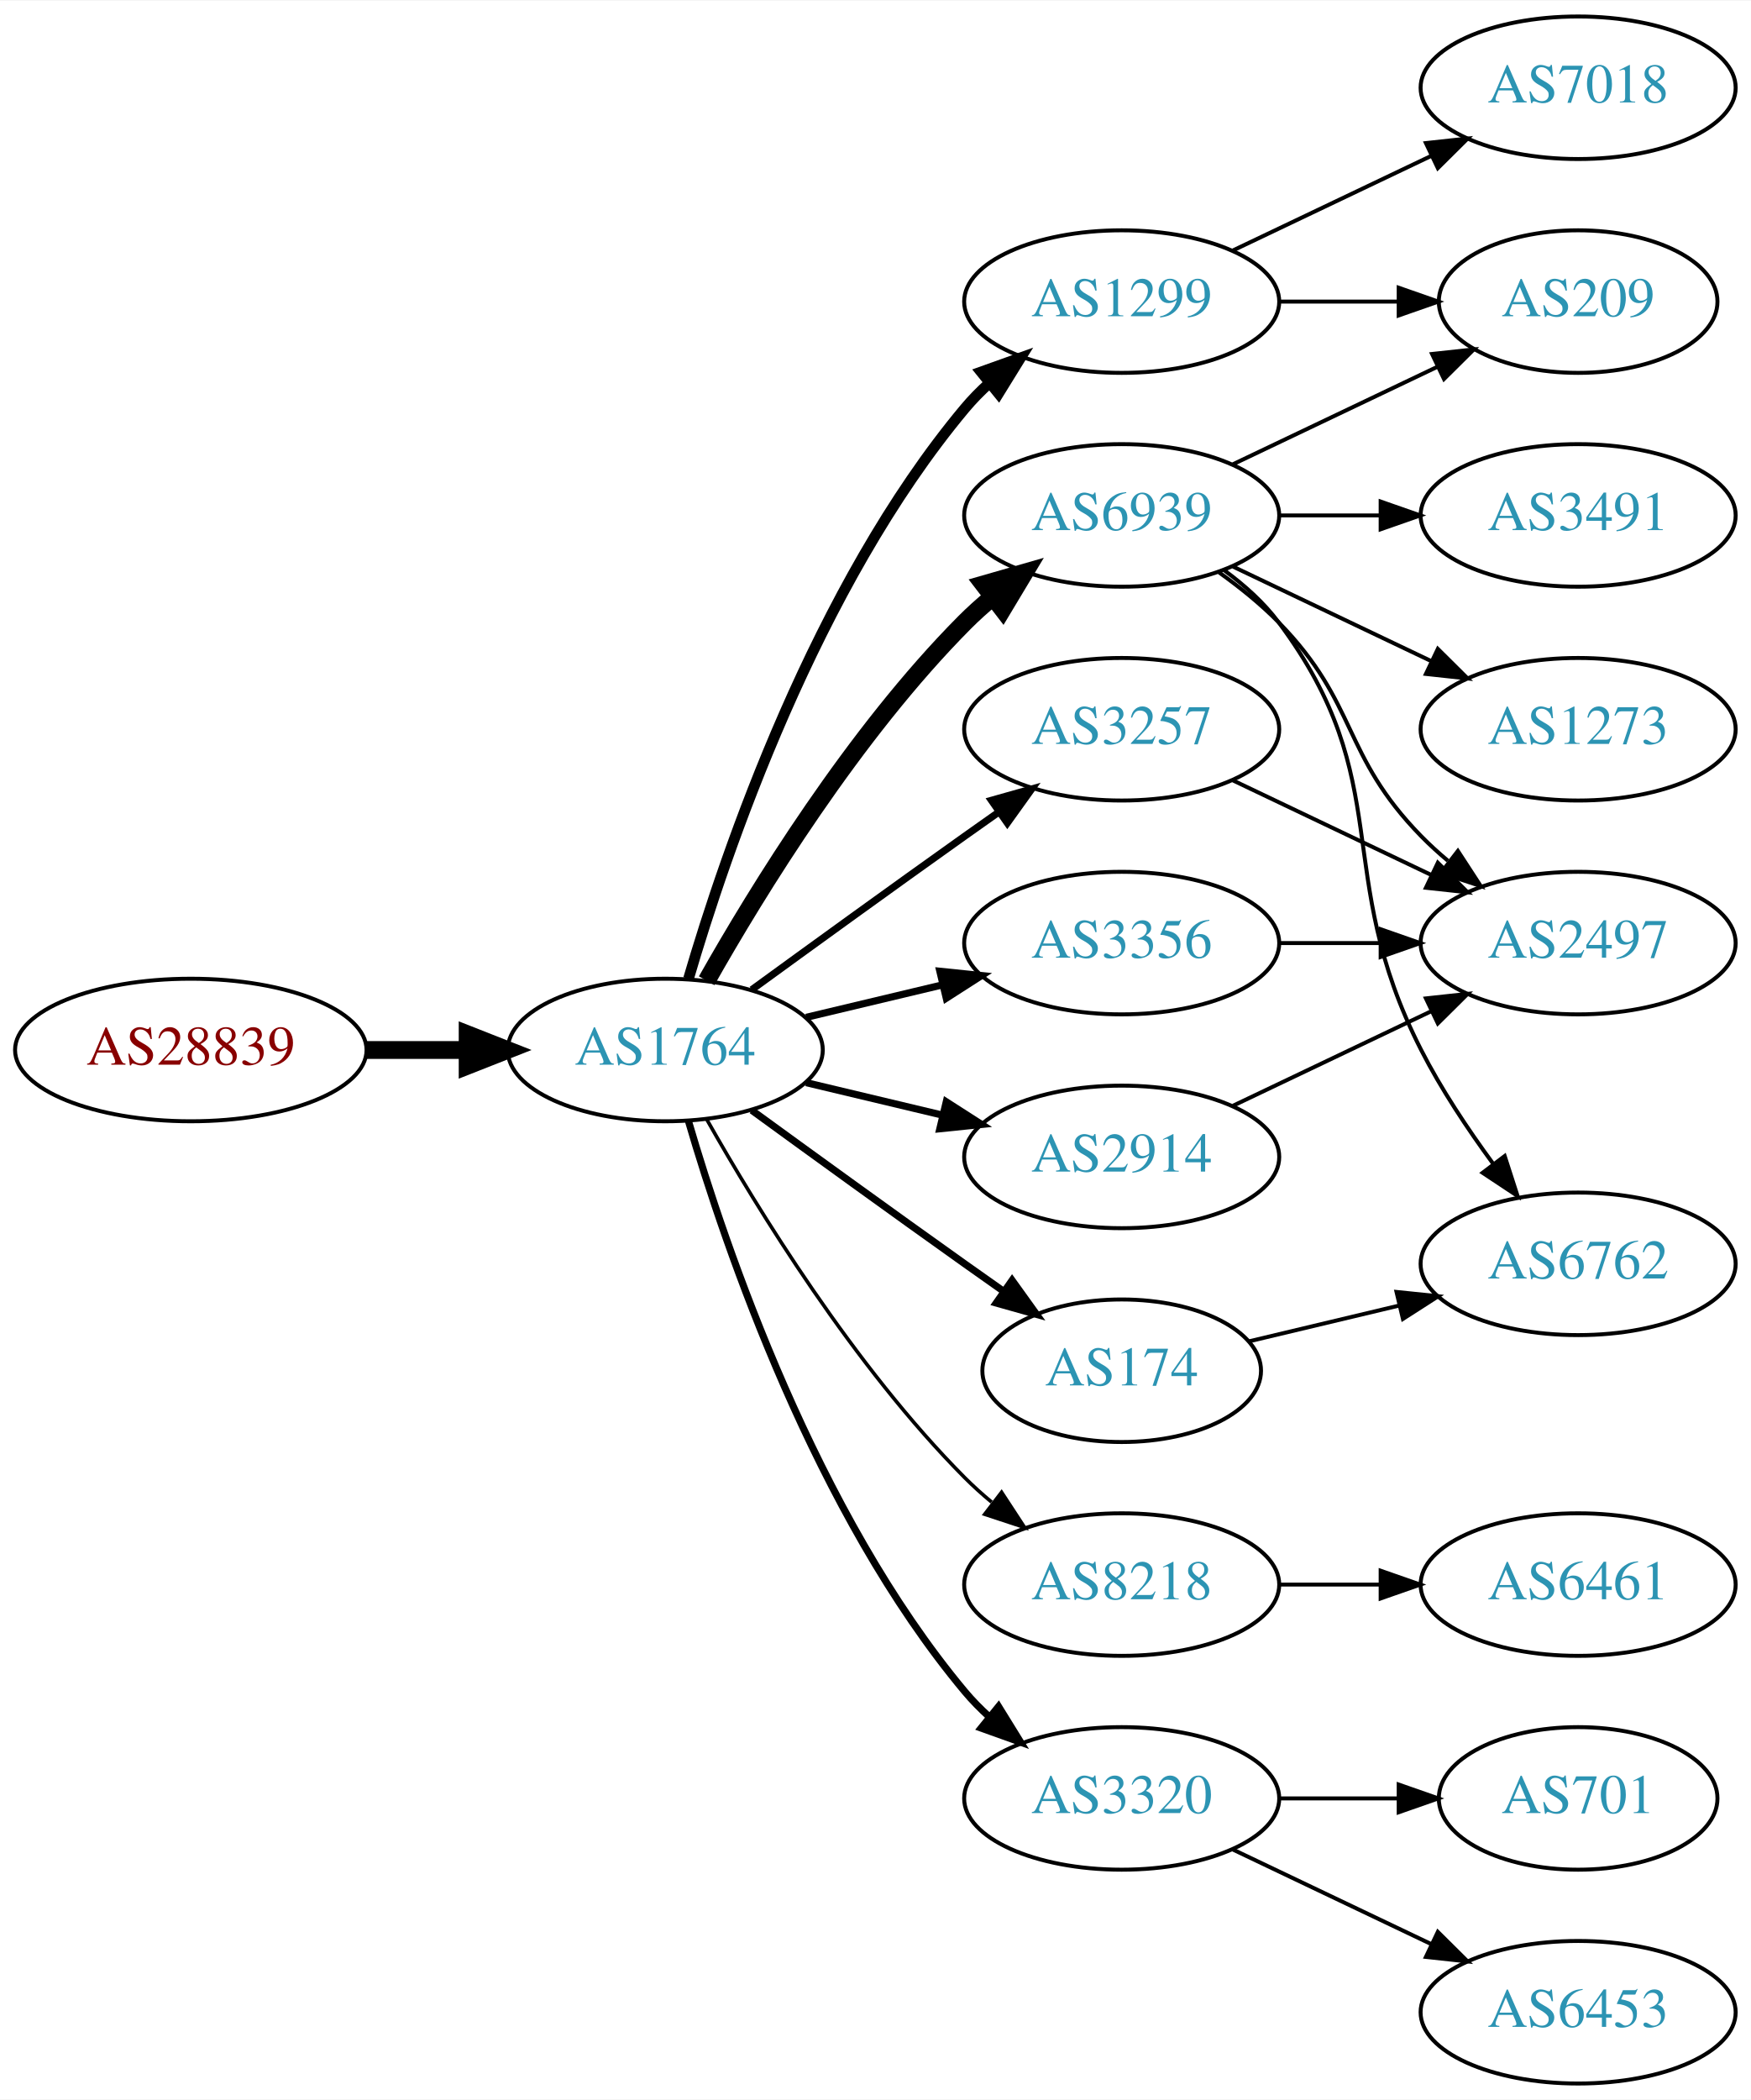
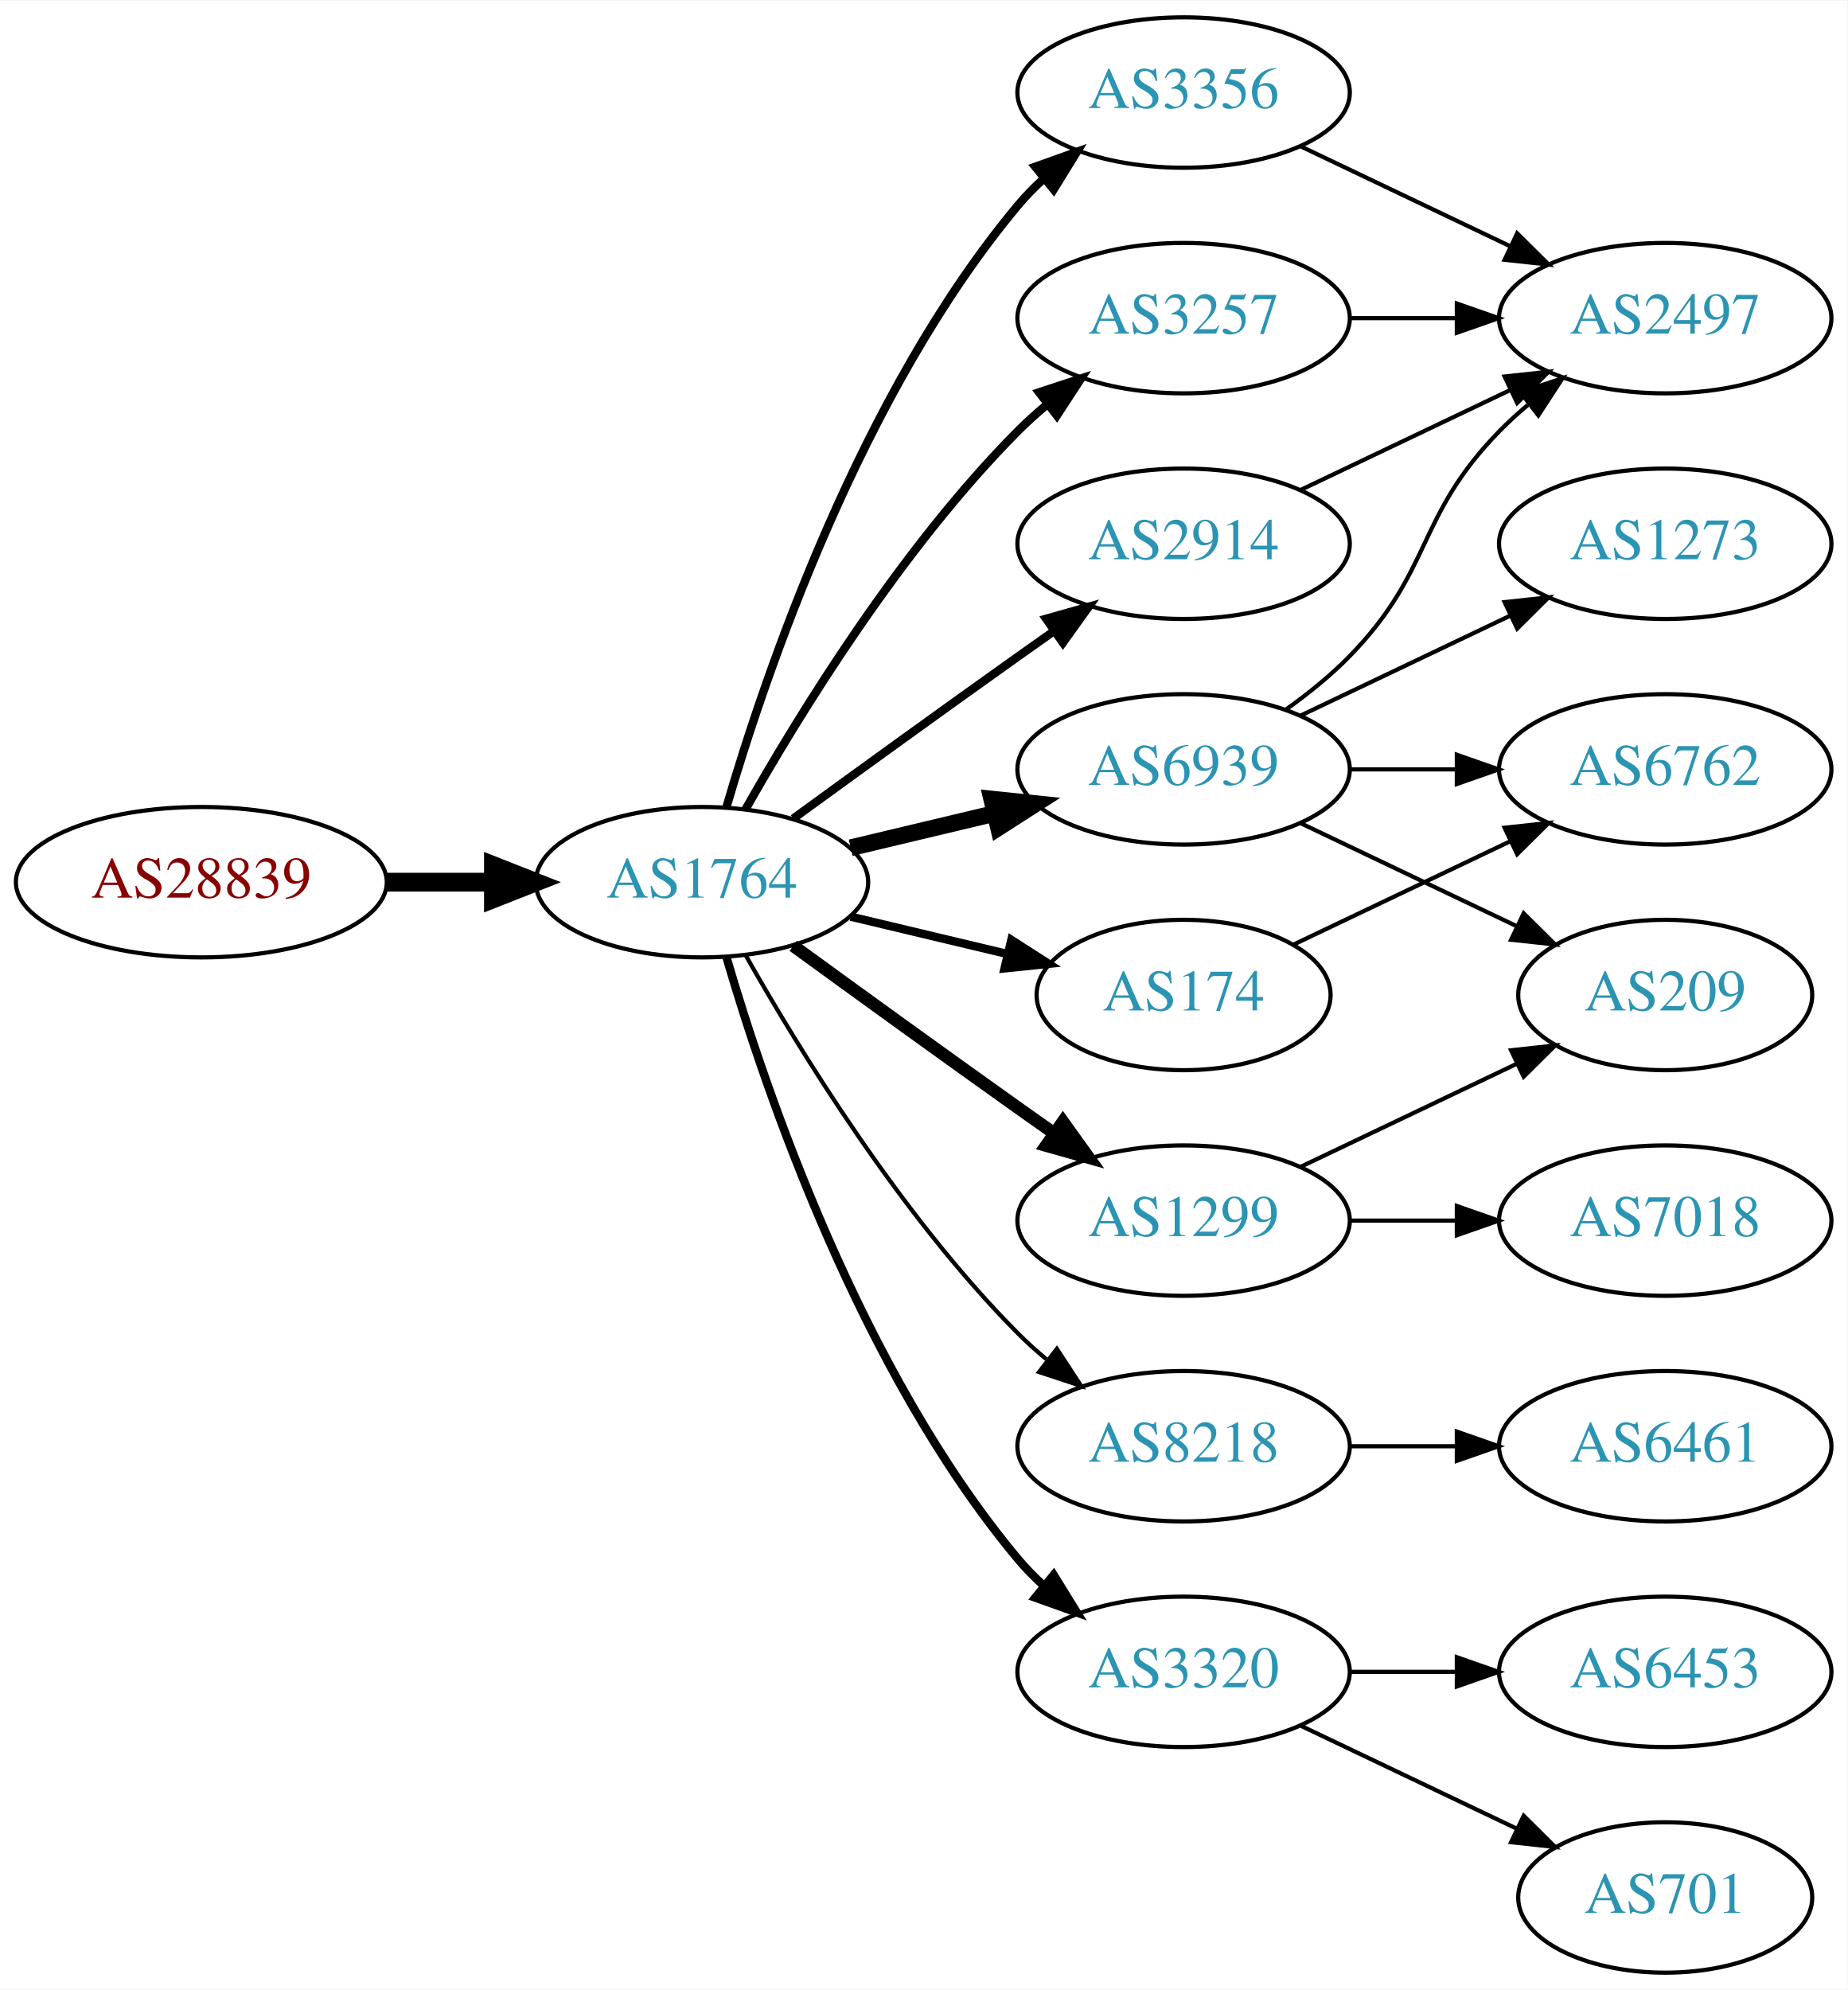
- <svg xmlns="http://www.w3.org/2000/svg" xmlns:xlink="http://www.w3.org/1999/xlink" width="442pt" height="530pt" viewBox="0.00 0.00 442.27 530.00">
-   <g id="graph0" class="graph" transform="scale(1 1) rotate(0) translate(4 526)">
-     <polygon fill="white" stroke="none" points="-4,4 -4,-526 438.271,-526 438.271,4 -4,4" />
+ <svg xmlns="http://www.w3.org/2000/svg" xmlns:xlink="http://www.w3.org/1999/xlink" width="442pt" height="476pt" viewBox="0.00 0.00 442.27 476.00">
+   <g id="graph0" class="graph" transform="scale(1 1) rotate(0) translate(4 472)">
+     <polygon fill="white" stroke="none" points="-4,4 -4,-472 438.271,-472 438.271,4 -4,4" />
    <g id="node1" class="node">
      <g id="a_node1">
        <a xlink:href="/asn/28839" xlink:title="AS28839 ~ ASN-UNOV [AT]">
          <ellipse fill="#ffffff" stroke="black" cx="44.196" cy="-261" rx="44.393" ry="18" />
          <text text-anchor="middle" x="44.196" y="-257.3" font-family="Times,serif" font-size="14.00" fill="#880000">AS28839</text>
        </a>
      </g>
    </g>
    <g id="node2" class="node">
      <g id="a_node2">
        <a xlink:href="/asn/1764" xlink:title="AS1764 ~ NEXTLAYER-AS [AT]">
          <ellipse fill="#ffffff" stroke="black" cx="164.039" cy="-261" rx="39.794" ry="18" />
          <text text-anchor="middle" x="164.039" y="-257.3" font-family="Times,serif" font-size="14.00" fill="#2c94b3">AS1764</text>
        </a>
      </g>
    </g>
    <g id="edge1" class="edge">
      <path fill="none" stroke="black" stroke-width="4.5" d="M88.407,-261C96.72,-261 105.482,-261 113.965,-261" />
      <polygon fill="black" stroke="black" stroke-width="4.5" points="114.123,-264.938 124.123,-261 114.123,-257.063 114.123,-264.938" />
    </g>
    <g id="node3" class="node">
      <g id="a_node3">
-         <a xlink:href="/asn/6939" xlink:title="AS6939 ~ Hurricane Electric LLC [US]">
-           <ellipse fill="#ffffff" stroke="black" cx="279.332" cy="-396" rx="39.794" ry="18" />
-           <text text-anchor="middle" x="279.332" y="-392.3" font-family="Times,serif" font-size="14.00" fill="#2c94b3">AS6939</text>
+         <a xlink:href="/asn/3356" xlink:title="AS3356 ~ Level 3 Parent, LLC [US]">
+           <ellipse fill="#ffffff" stroke="black" cx="279.332" cy="-450" rx="39.794" ry="18" />
+           <text text-anchor="middle" x="279.332" y="-446.3" font-family="Times,serif" font-size="14.00" fill="#2c94b3">AS3356</text>
        </a>
      </g>
    </g>
    <g id="edge2" class="edge">
-       <path fill="none" stroke="black" stroke-width="4.5" d="M174.498,-278.49C187.28,-301.096 211.712,-340.886 239.685,-369 241.796,-371.121 244.092,-373.188 246.477,-375.171" />
-       <polygon fill="black" stroke="black" stroke-width="4.5" points="244.463,-378.589 254.793,-381.556 249.259,-372.343 244.463,-378.589" />
+       <path fill="none" stroke="black" stroke-width="2" d="M169.913,-279.002C179.227,-310.844 202.043,-377.981 239.685,-423 241.555,-425.237 243.654,-427.374 245.88,-429.396" />
+       <polygon fill="black" stroke="black" stroke-width="2" points="243.823,-432.234 253.799,-435.804 248.227,-426.793 243.823,-432.234" />
    </g>
    <g id="node4" class="node">
      <g id="a_node4">
-         <a xlink:href="/asn/3257" xlink:title="AS3257 ~ GTT [DE]">
-           <ellipse fill="#ffffff" stroke="black" cx="279.332" cy="-342" rx="39.794" ry="18" />
-           <text text-anchor="middle" x="279.332" y="-338.3" font-family="Times,serif" font-size="14.00" fill="#2c94b3">AS3257</text>
+         <a xlink:href="/asn/8218" xlink:title="AS8218 ~ legacy Neotelecoms [FR]">
+           <ellipse fill="#ffffff" stroke="black" cx="279.332" cy="-126" rx="39.794" ry="18" />
+           <text text-anchor="middle" x="279.332" y="-122.3" font-family="Times,serif" font-size="14.00" fill="#2c94b3">AS8218</text>
        </a>
      </g>
    </g>
    <g id="edge3" class="edge">
-       <path fill="none" stroke="black" stroke-width="1.8" d="M185.887,-276.222C200.821,-287.091 221.435,-302.025 239.685,-315 242.506,-317.005 245.449,-319.085 248.397,-321.159" />
-       <polygon fill="black" stroke="black" stroke-width="1.8" points="246.424,-324.05 256.621,-326.926 250.443,-318.319 246.424,-324.05" />
+       <path fill="none" stroke="black" d="M174.498,-243.51C187.28,-220.904 211.712,-181.114 239.685,-153 241.796,-150.879 244.092,-148.812 246.477,-146.829" />
+       <polygon fill="black" stroke="black" points="248.993,-149.31 254.793,-140.444 244.73,-143.758 248.993,-149.31" />
    </g>
    <g id="node5" class="node">
      <g id="a_node5">
        <a xlink:href="/asn/174" xlink:title="AS174 ~ Cogent Communications [US]">
-           <ellipse fill="#ffffff" stroke="black" cx="279.332" cy="-180" rx="35.194" ry="18" />
-           <text text-anchor="middle" x="279.332" y="-176.3" font-family="Times,serif" font-size="14.00" fill="#2c94b3">AS174</text>
+           <ellipse fill="#ffffff" stroke="black" cx="279.332" cy="-234" rx="35.194" ry="18" />
+           <text text-anchor="middle" x="279.332" y="-230.3" font-family="Times,serif" font-size="14.00" fill="#2c94b3">AS174</text>
        </a>
      </g>
    </g>
    <g id="edge4" class="edge">
-       <path fill="none" stroke="black" stroke-width="1.8" d="M185.887,-245.778C200.821,-234.909 221.435,-219.975 239.685,-207 242.895,-204.718 246.264,-202.339 249.619,-199.982" />
-       <polygon fill="black" stroke="black" stroke-width="1.8" points="251.647,-202.834 257.83,-194.23 247.631,-197.101 251.647,-202.834" />
+       <path fill="none" stroke="black" stroke-width="2" d="M199.646,-252.752C211.44,-249.942 224.745,-246.771 237.013,-243.847" />
+       <polygon fill="black" stroke="black" stroke-width="2" points="238.101,-247.186 247.018,-241.463 236.479,-240.376 238.101,-247.186" />
    </g>
    <g id="node6" class="node">
      <g id="a_node6">
-         <a xlink:href="/asn/8218" xlink:title="AS8218 ~ legacy Neotelecoms [FR]">
-           <ellipse fill="#ffffff" stroke="black" cx="279.332" cy="-126" rx="39.794" ry="18" />
-           <text text-anchor="middle" x="279.332" y="-122.3" font-family="Times,serif" font-size="14.00" fill="#2c94b3">AS8218</text>
+         <a xlink:href="/asn/6939" xlink:title="AS6939 ~ Hurricane Electric LLC [US]">
+           <ellipse fill="#ffffff" stroke="black" cx="279.332" cy="-288" rx="39.794" ry="18" />
+           <text text-anchor="middle" x="279.332" y="-284.3" font-family="Times,serif" font-size="14.00" fill="#2c94b3">AS6939</text>
        </a>
      </g>
    </g>
    <g id="edge5" class="edge">
-       <path fill="none" stroke="black" stroke-width="0.9" d="M174.498,-243.51C187.28,-220.904 211.712,-181.114 239.685,-153 241.796,-150.879 244.092,-148.812 246.477,-146.829" />
-       <polygon fill="black" stroke="black" stroke-width="0.9" points="248.993,-149.31 254.793,-140.444 244.73,-143.758 248.993,-149.31" />
+       <path fill="none" stroke="black" stroke-width="4" d="M199.646,-269.248C210.517,-271.838 222.671,-274.735 234.114,-277.462" />
+       <polygon fill="black" stroke="black" stroke-width="4" points="233.397,-280.889 243.936,-279.803 235.02,-274.08 233.397,-280.889" />
    </g>
    <g id="node7" class="node">
      <g id="a_node7">
-         <a xlink:href="/asn/3356" xlink:title="AS3356 ~ Level 3 Parent, LLC [US]">
-           <ellipse fill="#ffffff" stroke="black" cx="279.332" cy="-288" rx="39.794" ry="18" />
-           <text text-anchor="middle" x="279.332" y="-284.3" font-family="Times,serif" font-size="14.00" fill="#2c94b3">AS3356</text>
+         <a xlink:href="/asn/3257" xlink:title="AS3257 ~ GTT [DE]">
+           <ellipse fill="#ffffff" stroke="black" cx="279.332" cy="-396" rx="39.794" ry="18" />
+           <text text-anchor="middle" x="279.332" y="-392.3" font-family="Times,serif" font-size="14.00" fill="#2c94b3">AS3257</text>
        </a>
      </g>
    </g>
    <g id="edge6" class="edge">
-       <path fill="none" stroke="black" stroke-width="1.8" d="M199.646,-269.248C210.517,-271.838 222.671,-274.735 234.114,-277.462" />
-       <polygon fill="black" stroke="black" stroke-width="1.8" points="233.397,-280.889 243.936,-279.803 235.02,-274.08 233.397,-280.889" />
+       <path fill="none" stroke="black" stroke-width="2" d="M174.498,-278.49C187.28,-301.096 211.712,-340.886 239.685,-369 241.796,-371.121 244.092,-373.188 246.477,-375.171" />
+       <polygon fill="black" stroke="black" stroke-width="2" points="244.73,-378.242 254.793,-381.556 248.993,-372.69 244.73,-378.242" />
    </g>
    <g id="node8" class="node">
      <g id="a_node8">
+         <a xlink:href="/asn/1299" xlink:title="AS1299 ~ Telia Carrier [EU]">
+           <ellipse fill="#ffffff" stroke="black" cx="279.332" cy="-180" rx="39.794" ry="18" />
+           <text text-anchor="middle" x="279.332" y="-176.3" font-family="Times,serif" font-size="14.00" fill="#2c94b3">AS1299</text>
+         </a>
+       </g>
+     </g>
+     <g id="edge7" class="edge">
+       <path fill="none" stroke="black" stroke-width="3" d="M185.887,-245.778C200.821,-234.909 221.435,-219.975 239.685,-207 242.506,-204.995 245.449,-202.915 248.397,-200.841" />
+       <polygon fill="black" stroke="black" stroke-width="3" points="250.443,-203.681 256.621,-195.074 246.424,-197.95 250.443,-203.681" />
+     </g>
+     <g id="node9" class="node">
+       <g id="a_node9">
        <a xlink:href="/asn/3320" xlink:title="AS3320 ~ DTAG [DE]">
          <ellipse fill="#ffffff" stroke="black" cx="279.332" cy="-72" rx="39.794" ry="18" />
          <text text-anchor="middle" x="279.332" y="-68.3" font-family="Times,serif" font-size="14.00" fill="#2c94b3">AS3320</text>
        </a>
      </g>
    </g>
-     <g id="edge7" class="edge">
-       <path fill="none" stroke="black" stroke-width="1.8" d="M169.913,-242.998C179.227,-211.156 202.043,-144.019 239.685,-99 241.555,-96.763 243.654,-94.626 245.88,-92.604" />
-       <polygon fill="black" stroke="black" stroke-width="1.8" points="248.227,-95.207 253.799,-86.196 243.823,-89.766 248.227,-95.207" />
-     </g>
-     <g id="node9" class="node">
-       <g id="a_node9">
-         <a xlink:href="/asn/1299" xlink:title="AS1299 ~ Telia Carrier [EU]">
-           <ellipse fill="#ffffff" stroke="black" cx="279.332" cy="-450" rx="39.794" ry="18" />
-           <text text-anchor="middle" x="279.332" y="-446.3" font-family="Times,serif" font-size="14.00" fill="#2c94b3">AS1299</text>
-         </a>
-       </g>
-     </g>
    <g id="edge8" class="edge">
-       <path fill="none" stroke="black" stroke-width="2.7" d="M169.913,-279.002C179.227,-310.844 202.043,-377.981 239.685,-423 241.555,-425.237 243.654,-427.374 245.88,-429.396" />
-       <polygon fill="black" stroke="black" stroke-width="2.7" points="243.823,-432.234 253.799,-435.804 248.227,-426.793 243.823,-432.234" />
+       <path fill="none" stroke="black" stroke-width="2" d="M169.913,-242.998C179.227,-211.156 202.043,-144.019 239.685,-99 241.555,-96.763 243.654,-94.626 245.88,-92.604" />
+       <polygon fill="black" stroke="black" stroke-width="2" points="248.227,-95.207 253.799,-86.196 243.823,-89.766 248.227,-95.207" />
    </g>
    <g id="node10" class="node">
      <g id="a_node10">
        <a xlink:href="/asn/2914" xlink:title="AS2914 ~ NTT America, Inc. [US]">
-           <ellipse fill="#ffffff" stroke="black" cx="279.332" cy="-234" rx="39.794" ry="18" />
-           <text text-anchor="middle" x="279.332" y="-230.3" font-family="Times,serif" font-size="14.00" fill="#2c94b3">AS2914</text>
+           <ellipse fill="#ffffff" stroke="black" cx="279.332" cy="-342" rx="39.794" ry="18" />
+           <text text-anchor="middle" x="279.332" y="-338.3" font-family="Times,serif" font-size="14.00" fill="#2c94b3">AS2914</text>
        </a>
      </g>
    </g>
    <g id="edge9" class="edge">
-       <path fill="none" stroke="black" stroke-width="1.8" d="M199.646,-252.752C210.517,-250.162 222.671,-247.265 234.114,-244.538" />
-       <polygon fill="black" stroke="black" stroke-width="1.8" points="235.02,-247.92 243.936,-242.197 233.397,-241.111 235.02,-247.92" />
+       <path fill="none" stroke="black" stroke-width="2" d="M185.887,-276.222C200.821,-287.091 221.435,-302.025 239.685,-315 242.506,-317.005 245.449,-319.085 248.397,-321.159" />
+       <polygon fill="black" stroke="black" stroke-width="2" points="246.424,-324.05 256.621,-326.926 250.443,-318.319 246.424,-324.05" />
+     </g>
+     <g id="node12" class="node">
+       <g id="a_node12">
+         <a xlink:href="/asn/2497" xlink:title="AS2497 ~ Internet Initiative Japan Inc. [JP]">
+           <ellipse fill="#ffffff" stroke="black" cx="394.625" cy="-396" rx="39.794" ry="18" />
+           <text text-anchor="middle" x="394.625" y="-392.3" font-family="Times,serif" font-size="14.00" fill="#2c94b3">AS2497</text>
+         </a>
+       </g>
+     </g>
+     <g id="edge16" class="edge">
+       <path fill="none" stroke="black" d="M307.468,-437.066C322.462,-429.919 341.283,-420.948 357.506,-413.215" />
+       <polygon fill="black" stroke="black" points="359.188,-416.291 366.71,-408.829 356.177,-409.972 359.188,-416.291" />
    </g>
    <g id="node11" class="node">
      <g id="a_node11">
+         <a xlink:href="/asn/6461" xlink:title="AS6461 ~ Zayo Bandwidth [US]">
+           <ellipse fill="#ffffff" stroke="black" cx="394.625" cy="-126" rx="39.794" ry="18" />
+           <text text-anchor="middle" x="394.625" y="-122.3" font-family="Times,serif" font-size="14.00" fill="#2c94b3">AS6461</text>
+         </a>
+       </g>
+     </g>
+     <g id="edge10" class="edge">
+       <path fill="none" stroke="black" d="M319.004,-126C327.207,-126 335.971,-126 344.503,-126" />
+       <polygon fill="black" stroke="black" points="344.742,-129.5 354.742,-126 344.742,-122.5 344.742,-129.5" />
+     </g>
+     <g id="node15" class="node">
+       <g id="a_node15">
+         <a xlink:href="/asn/6762" xlink:title="AS6762 ~ TELECOM ITALIA SPARKLE S.p.A. [IT]">
+           <ellipse fill="#ffffff" stroke="black" cx="394.625" cy="-288" rx="39.794" ry="18" />
+           <text text-anchor="middle" x="394.625" y="-284.3" font-family="Times,serif" font-size="14.00" fill="#2c94b3">AS6762</text>
+         </a>
+       </g>
+     </g>
+     <g id="edge21" class="edge">
+       <path fill="none" stroke="black" d="M305.757,-246.119C321.059,-253.413 340.783,-262.814 357.665,-270.86" />
+       <polygon fill="black" stroke="black" points="356.172,-274.026 366.705,-275.169 359.184,-267.707 356.172,-274.026" />
+     </g>
+     <g id="edge11" class="edge">
+       <path fill="none" stroke="black" d="M303.926,-302.389C309.182,-306.148 314.513,-310.437 318.978,-315 339.151,-335.617 334.806,-348.383 354.978,-369 357.071,-371.139 359.354,-373.218 361.731,-375.21" />
+       <polygon fill="black" stroke="black" points="359.974,-378.275 370.031,-381.611 364.249,-372.732 359.974,-378.275" />
+     </g>
+     <g id="node13" class="node">
+       <g id="a_node13">
        <a xlink:href="/asn/1273" xlink:title="AS1273 ~ Vodafone Group PLC [EU]">
          <ellipse fill="#ffffff" stroke="black" cx="394.625" cy="-342" rx="39.794" ry="18" />
          <text text-anchor="middle" x="394.625" y="-338.3" font-family="Times,serif" font-size="14.00" fill="#2c94b3">AS1273</text>
        </a>
      </g>
    </g>
-     <g id="edge10" class="edge">
-       <path fill="none" stroke="black" d="M307.468,-383.066C322.462,-375.919 341.283,-366.948 357.506,-359.215" />
-       <polygon fill="black" stroke="black" points="359.188,-362.291 366.71,-354.829 356.177,-355.972 359.188,-362.291" />
-     </g>
-     <g id="node12" class="node">
-       <g id="a_node12">
-         <a xlink:href="/asn/209" xlink:title="AS209 ~ CenturyLink Communications, LLC [US]">
-           <ellipse fill="#ffffff" stroke="black" cx="394.625" cy="-450" rx="35.194" ry="18" />
-           <text text-anchor="middle" x="394.625" y="-446.3" font-family="Times,serif" font-size="14.00" fill="#2c94b3">AS209</text>
-         </a>
-       </g>
-     </g>
-     <g id="edge11" class="edge">
-       <path fill="none" stroke="black" d="M307.468,-408.934C322.9,-416.29 342.385,-425.577 358.92,-433.459" />
-       <polygon fill="black" stroke="black" points="357.729,-436.768 368.262,-437.911 360.741,-430.449 357.729,-436.768" />
-     </g>
-     <g id="node13" class="node">
-       <g id="a_node13">
-         <a xlink:href="/asn/2497" xlink:title="AS2497 ~ Internet Initiative Japan Inc. [JP]">
-           <ellipse fill="#ffffff" stroke="black" cx="394.625" cy="-288" rx="39.794" ry="18" />
-           <text text-anchor="middle" x="394.625" y="-284.3" font-family="Times,serif" font-size="14.00" fill="#2c94b3">AS2497</text>
-         </a>
-       </g>
-     </g>
    <g id="edge12" class="edge">
-       <path fill="none" stroke="black" d="M303.926,-381.611C309.182,-377.852 314.513,-373.563 318.978,-369 339.151,-348.383 334.806,-335.617 354.978,-315 357.071,-312.861 359.354,-310.782 361.731,-308.79" />
-       <polygon fill="black" stroke="black" points="364.249,-311.268 370.031,-302.389 359.974,-305.725 364.249,-311.268" />
+       <path fill="none" stroke="black" d="M307.468,-300.934C322.462,-308.081 341.283,-317.052 357.506,-324.785" />
+       <polygon fill="black" stroke="black" points="356.177,-328.028 366.71,-329.171 359.188,-321.709 356.177,-328.028" />
    </g>
    <g id="node14" class="node">
      <g id="a_node14">
-         <a xlink:href="/asn/3491" xlink:title="AS3491 ~ PCCW Global, Inc. [US]">
-           <ellipse fill="#ffffff" stroke="black" cx="394.625" cy="-396" rx="39.794" ry="18" />
-           <text text-anchor="middle" x="394.625" y="-392.3" font-family="Times,serif" font-size="14.00" fill="#2c94b3">AS3491</text>
+         <a xlink:href="/asn/209" xlink:title="AS209 ~ CenturyLink Communications, LLC [US]">
+           <ellipse fill="#ffffff" stroke="black" cx="394.625" cy="-234" rx="35.194" ry="18" />
+           <text text-anchor="middle" x="394.625" y="-230.3" font-family="Times,serif" font-size="14.00" fill="#2c94b3">AS209</text>
        </a>
      </g>
    </g>
    <g id="edge13" class="edge">
+       <path fill="none" stroke="black" d="M307.468,-275.066C322.9,-267.71 342.385,-258.423 358.92,-250.541" />
+       <polygon fill="black" stroke="black" points="360.741,-253.551 368.262,-246.089 357.729,-247.232 360.741,-253.551" />
+     </g>
+     <g id="edge14" class="edge">
+       <path fill="none" stroke="black" d="M319.004,-288C327.207,-288 335.971,-288 344.503,-288" />
+       <polygon fill="black" stroke="black" points="344.742,-291.5 354.742,-288 344.742,-284.5 344.742,-291.5" />
+     </g>
+     <g id="edge15" class="edge">
      <path fill="none" stroke="black" d="M319.004,-396C327.207,-396 335.971,-396 344.503,-396" />
      <polygon fill="black" stroke="black" points="344.742,-399.5 354.742,-396 344.742,-392.5 344.742,-399.5" />
    </g>
-     <g id="node15" class="node">
-       <g id="a_node15">
-         <a xlink:href="/asn/6762" xlink:title="AS6762 ~ TELECOM ITALIA SPARKLE S.p.A. [IT]">
-           <ellipse fill="#ffffff" stroke="black" cx="394.625" cy="-207" rx="39.794" ry="18" />
-           <text text-anchor="middle" x="394.625" y="-203.3" font-family="Times,serif" font-size="14.00" fill="#2c94b3">AS6762</text>
-         </a>
-       </g>
-     </g>
-     <g id="edge14" class="edge">
-       <path fill="none" stroke="black" d="M305.262,-382.118C310.338,-378.389 315.256,-373.984 318.978,-369 349.249,-328.458 331.998,-306.077 354.978,-261 360.005,-251.14 366.696,-241.081 373.097,-232.359" />
-       <polygon fill="black" stroke="black" points="376.076,-234.223 379.328,-224.14 370.498,-229.994 376.076,-234.223" />
-     </g>
-     <g id="edge15" class="edge">
-       <path fill="none" stroke="black" d="M307.468,-329.066C322.462,-321.919 341.283,-312.948 357.506,-305.215" />
-       <polygon fill="black" stroke="black" points="359.188,-308.291 366.71,-300.829 356.177,-301.972 359.188,-308.291" />
-     </g>
-     <g id="edge16" class="edge">
-       <path fill="none" stroke="black" d="M311.589,-187.449C323.269,-190.233 336.765,-193.449 349.394,-196.459" />
-       <polygon fill="black" stroke="black" points="348.747,-199.903 359.286,-198.816 350.37,-193.093 348.747,-199.903" />
+     <g id="edge17" class="edge">
+       <path fill="none" stroke="black" d="M307.468,-192.934C322.9,-200.29 342.385,-209.577 358.92,-217.459" />
+       <polygon fill="black" stroke="black" points="357.729,-220.768 368.262,-221.911 360.741,-214.449 357.729,-220.768" />
    </g>
    <g id="node16" class="node">
      <g id="a_node16">
-         <a xlink:href="/asn/6461" xlink:title="AS6461 ~ Zayo Bandwidth [US]">
-           <ellipse fill="#ffffff" stroke="black" cx="394.625" cy="-126" rx="39.794" ry="18" />
-           <text text-anchor="middle" x="394.625" y="-122.3" font-family="Times,serif" font-size="14.00" fill="#2c94b3">AS6461</text>
-         </a>
-       </g>
-     </g>
-     <g id="edge17" class="edge">
-       <path fill="none" stroke="black" d="M319.004,-126C327.207,-126 335.971,-126 344.503,-126" />
-       <polygon fill="black" stroke="black" points="344.742,-129.5 354.742,-126 344.742,-122.5 344.742,-129.5" />
+         <a xlink:href="/asn/7018" xlink:title="AS7018 ~ AT&amp;T Services, Inc. [US]">
+           <ellipse fill="#ffffff" stroke="black" cx="394.625" cy="-180" rx="39.794" ry="18" />
+           <text text-anchor="middle" x="394.625" y="-176.3" font-family="Times,serif" font-size="14.00" fill="#2c94b3">AS7018</text>
+         </a>
+       </g>
    </g>
    <g id="edge18" class="edge">
-       <path fill="none" stroke="black" d="M319.004,-288C327.207,-288 335.971,-288 344.503,-288" />
-       <polygon fill="black" stroke="black" points="344.742,-291.5 354.742,-288 344.742,-284.5 344.742,-291.5" />
+       <path fill="none" stroke="black" d="M319.004,-180C327.207,-180 335.971,-180 344.503,-180" />
+       <polygon fill="black" stroke="black" points="344.742,-183.5 354.742,-180 344.742,-176.5 344.742,-183.5" />
    </g>
    <g id="node17" class="node">
      <g id="a_node17">
        <a xlink:href="/asn/6453" xlink:title="AS6453 ~ TATA COMMUNICATIONS (AMERICA) INC [US]">
-           <ellipse fill="#ffffff" stroke="black" cx="394.625" cy="-18" rx="39.794" ry="18" />
-           <text text-anchor="middle" x="394.625" y="-14.3" font-family="Times,serif" font-size="14.00" fill="#2c94b3">AS6453</text>
+           <ellipse fill="#ffffff" stroke="black" cx="394.625" cy="-72" rx="39.794" ry="18" />
+           <text text-anchor="middle" x="394.625" y="-68.3" font-family="Times,serif" font-size="14.00" fill="#2c94b3">AS6453</text>
        </a>
      </g>
    </g>
    <g id="edge19" class="edge">
-       <path fill="none" stroke="black" d="M307.468,-59.066C322.462,-51.919 341.283,-42.948 357.506,-35.215" />
-       <polygon fill="black" stroke="black" points="359.188,-38.291 366.71,-30.829 356.177,-31.972 359.188,-38.291" />
+       <path fill="none" stroke="black" d="M319.004,-72C327.207,-72 335.971,-72 344.503,-72" />
+       <polygon fill="black" stroke="black" points="344.742,-75.5 354.742,-72 344.742,-68.5 344.742,-75.5" />
    </g>
    <g id="node18" class="node">
      <g id="a_node18">
        <a xlink:href="/asn/701" xlink:title="AS701 ~ UUNET [US]">
-           <ellipse fill="#ffffff" stroke="black" cx="394.625" cy="-72" rx="35.194" ry="18" />
-           <text text-anchor="middle" x="394.625" y="-68.3" font-family="Times,serif" font-size="14.00" fill="#2c94b3">AS701</text>
+           <ellipse fill="#ffffff" stroke="black" cx="394.625" cy="-18" rx="35.194" ry="18" />
+           <text text-anchor="middle" x="394.625" y="-14.3" font-family="Times,serif" font-size="14.00" fill="#2c94b3">AS701</text>
        </a>
      </g>
    </g>
    <g id="edge20" class="edge">
-       <path fill="none" stroke="black" d="M319.004,-72C328.709,-72 339.2,-72 349.163,-72" />
-       <polygon fill="black" stroke="black" points="349.299,-75.5 359.299,-72 349.299,-68.5 349.299,-75.5" />
+       <path fill="none" stroke="black" d="M307.468,-59.066C322.9,-51.71 342.385,-42.423 358.92,-34.541" />
+       <polygon fill="black" stroke="black" points="360.741,-37.551 368.262,-30.089 357.729,-31.232 360.741,-37.551" />
    </g>
    <g id="edge22" class="edge">
-       <path fill="none" stroke="black" d="M319.004,-450C328.709,-450 339.2,-450 349.163,-450" />
-       <polygon fill="black" stroke="black" points="349.299,-453.5 359.299,-450 349.299,-446.5 349.299,-453.5" />
-     </g>
-     <g id="node19" class="node">
-       <g id="a_node19">
-         <a xlink:href="/asn/7018" xlink:title="AS7018 ~ AT&amp;T Services, Inc. [US]">
-           <ellipse fill="#ffffff" stroke="black" cx="394.625" cy="-504" rx="39.794" ry="18" />
-           <text text-anchor="middle" x="394.625" y="-500.3" font-family="Times,serif" font-size="14.00" fill="#2c94b3">AS7018</text>
-         </a>
-       </g>
-     </g>
-     <g id="edge21" class="edge">
-       <path fill="none" stroke="black" d="M307.468,-462.934C322.462,-470.081 341.283,-479.052 357.506,-486.785" />
-       <polygon fill="black" stroke="black" points="356.177,-490.028 366.71,-491.171 359.188,-483.709 356.177,-490.028" />
-     </g>
-     <g id="edge23" class="edge">
-       <path fill="none" stroke="black" d="M307.468,-246.934C322.462,-254.081 341.283,-263.052 357.506,-270.785" />
-       <polygon fill="black" stroke="black" points="356.177,-274.028 366.71,-275.171 359.188,-267.709 356.177,-274.028" />
+       <path fill="none" stroke="black" d="M307.468,-354.934C322.462,-362.081 341.283,-371.052 357.506,-378.785" />
+       <polygon fill="black" stroke="black" points="356.177,-382.028 366.71,-383.171 359.188,-375.709 356.177,-382.028" />
    </g>
  </g>
</svg>
